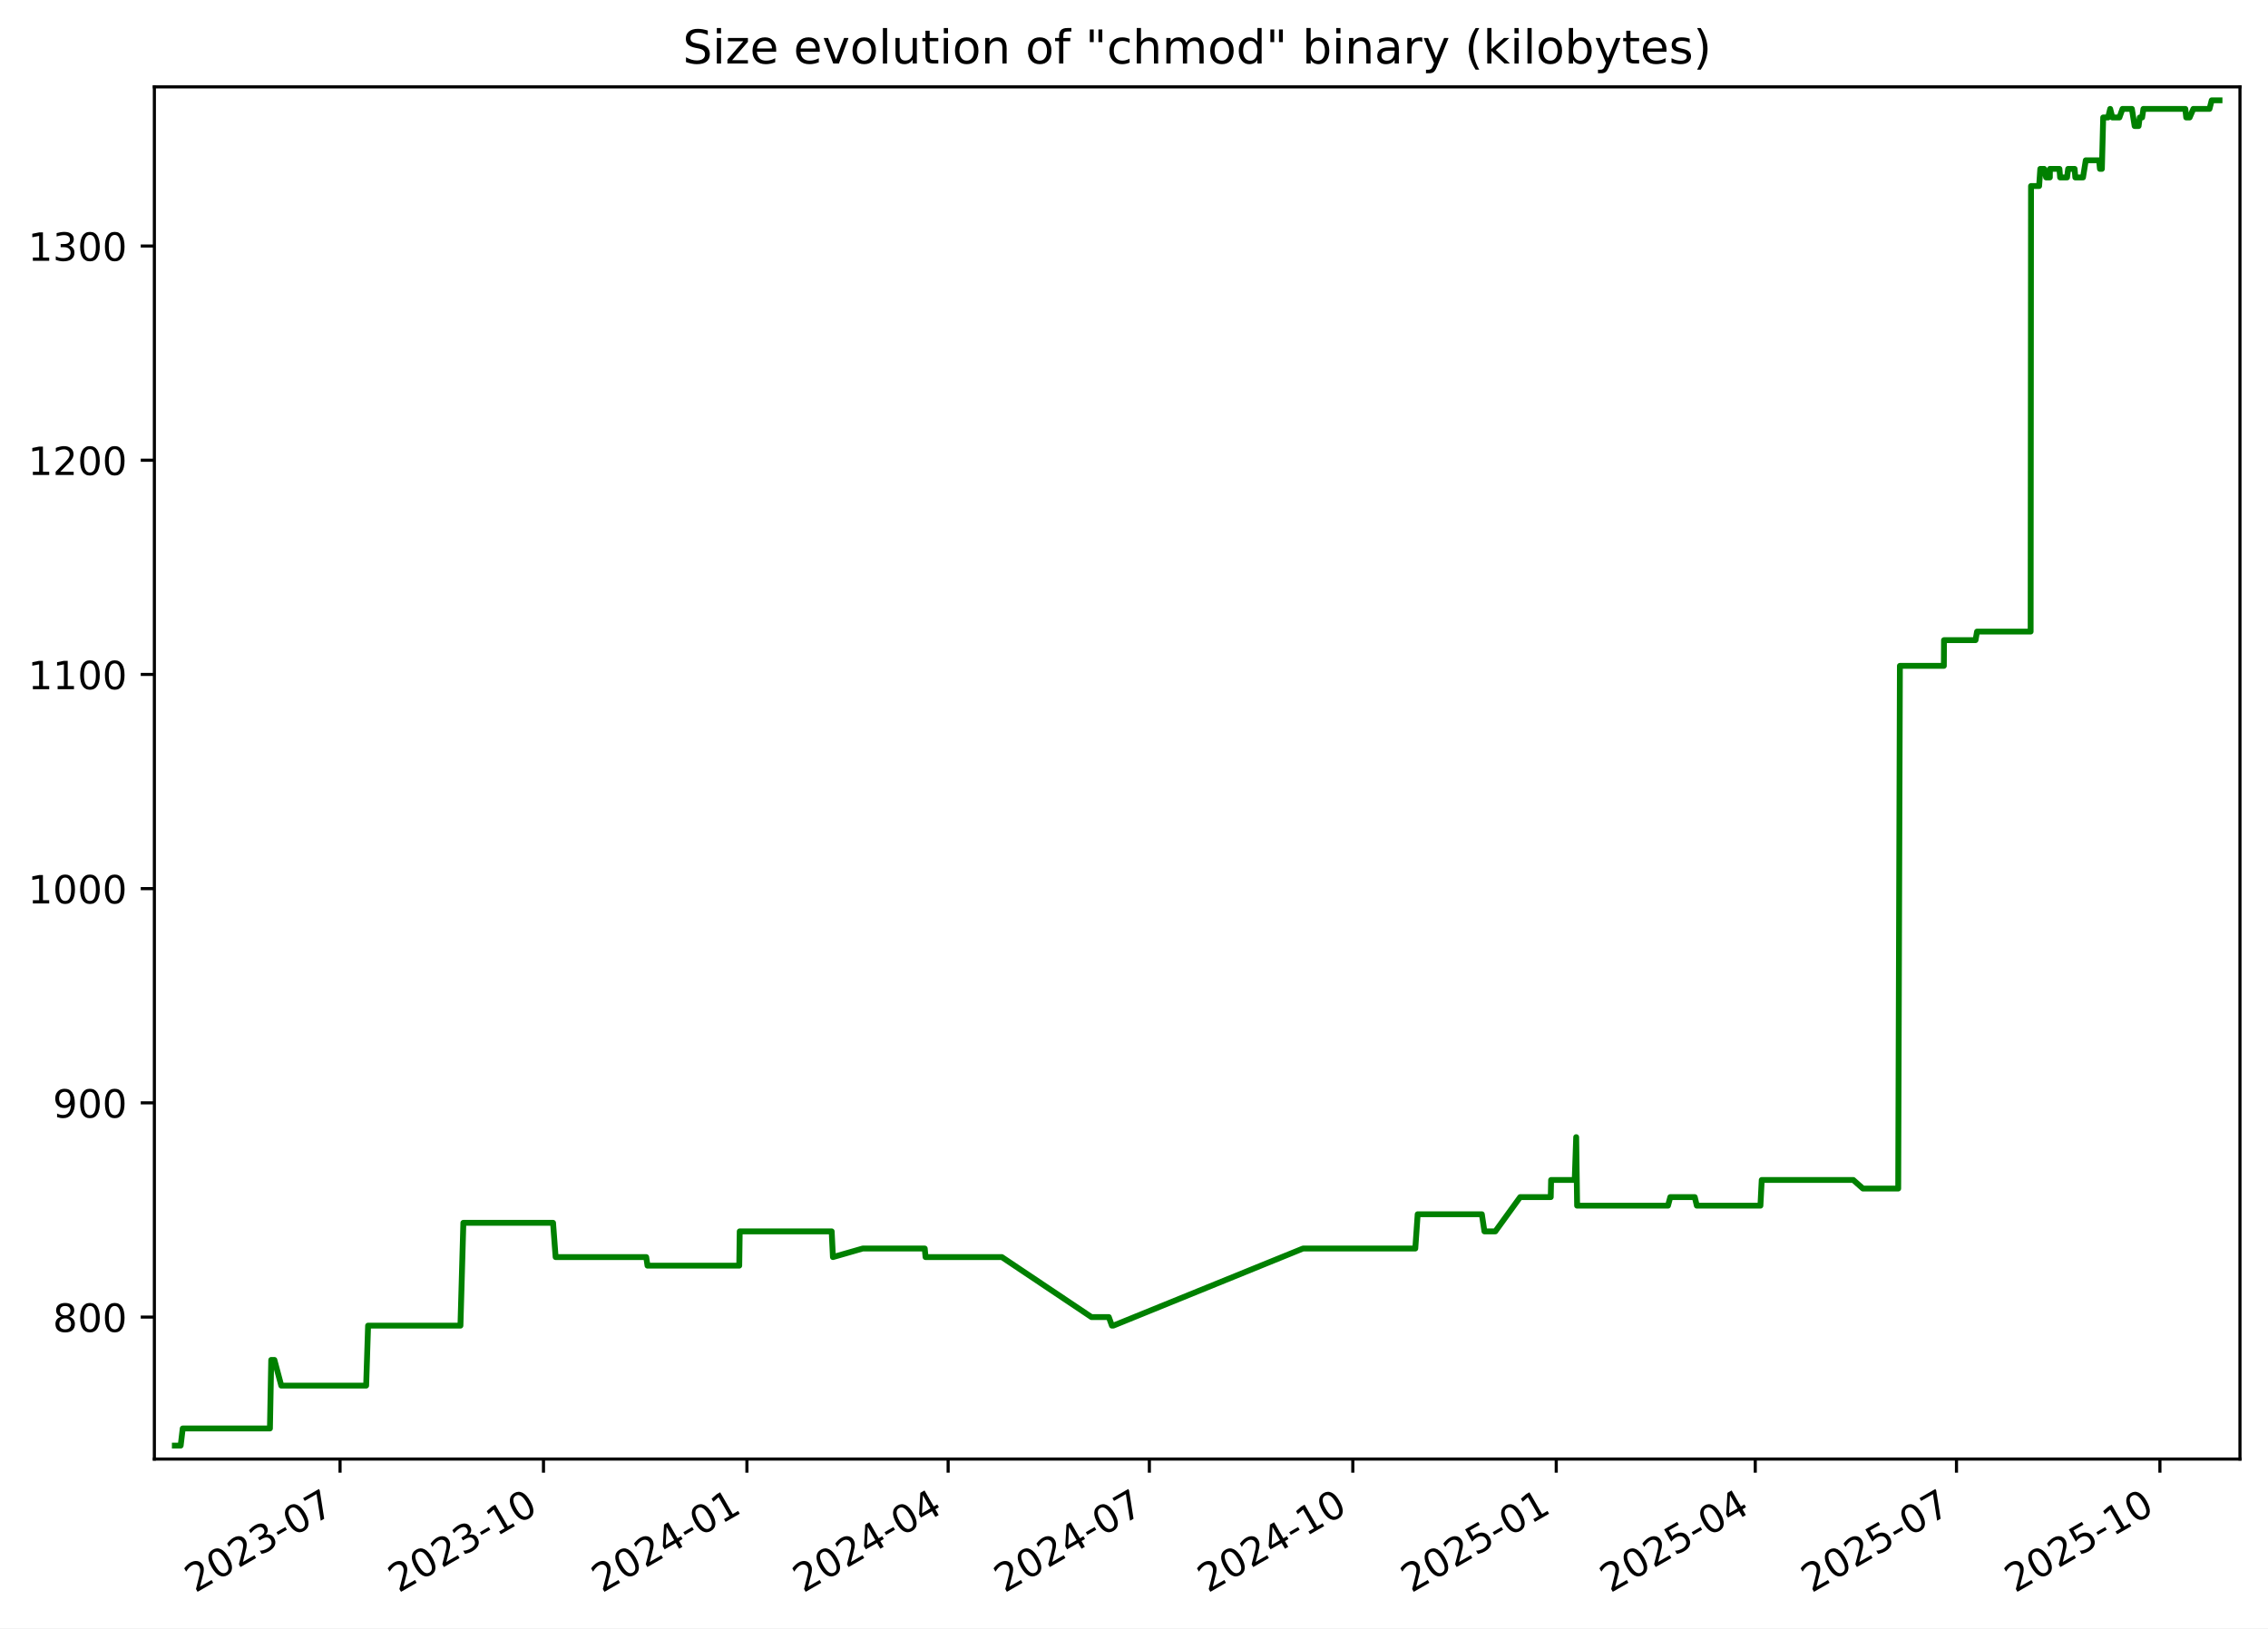
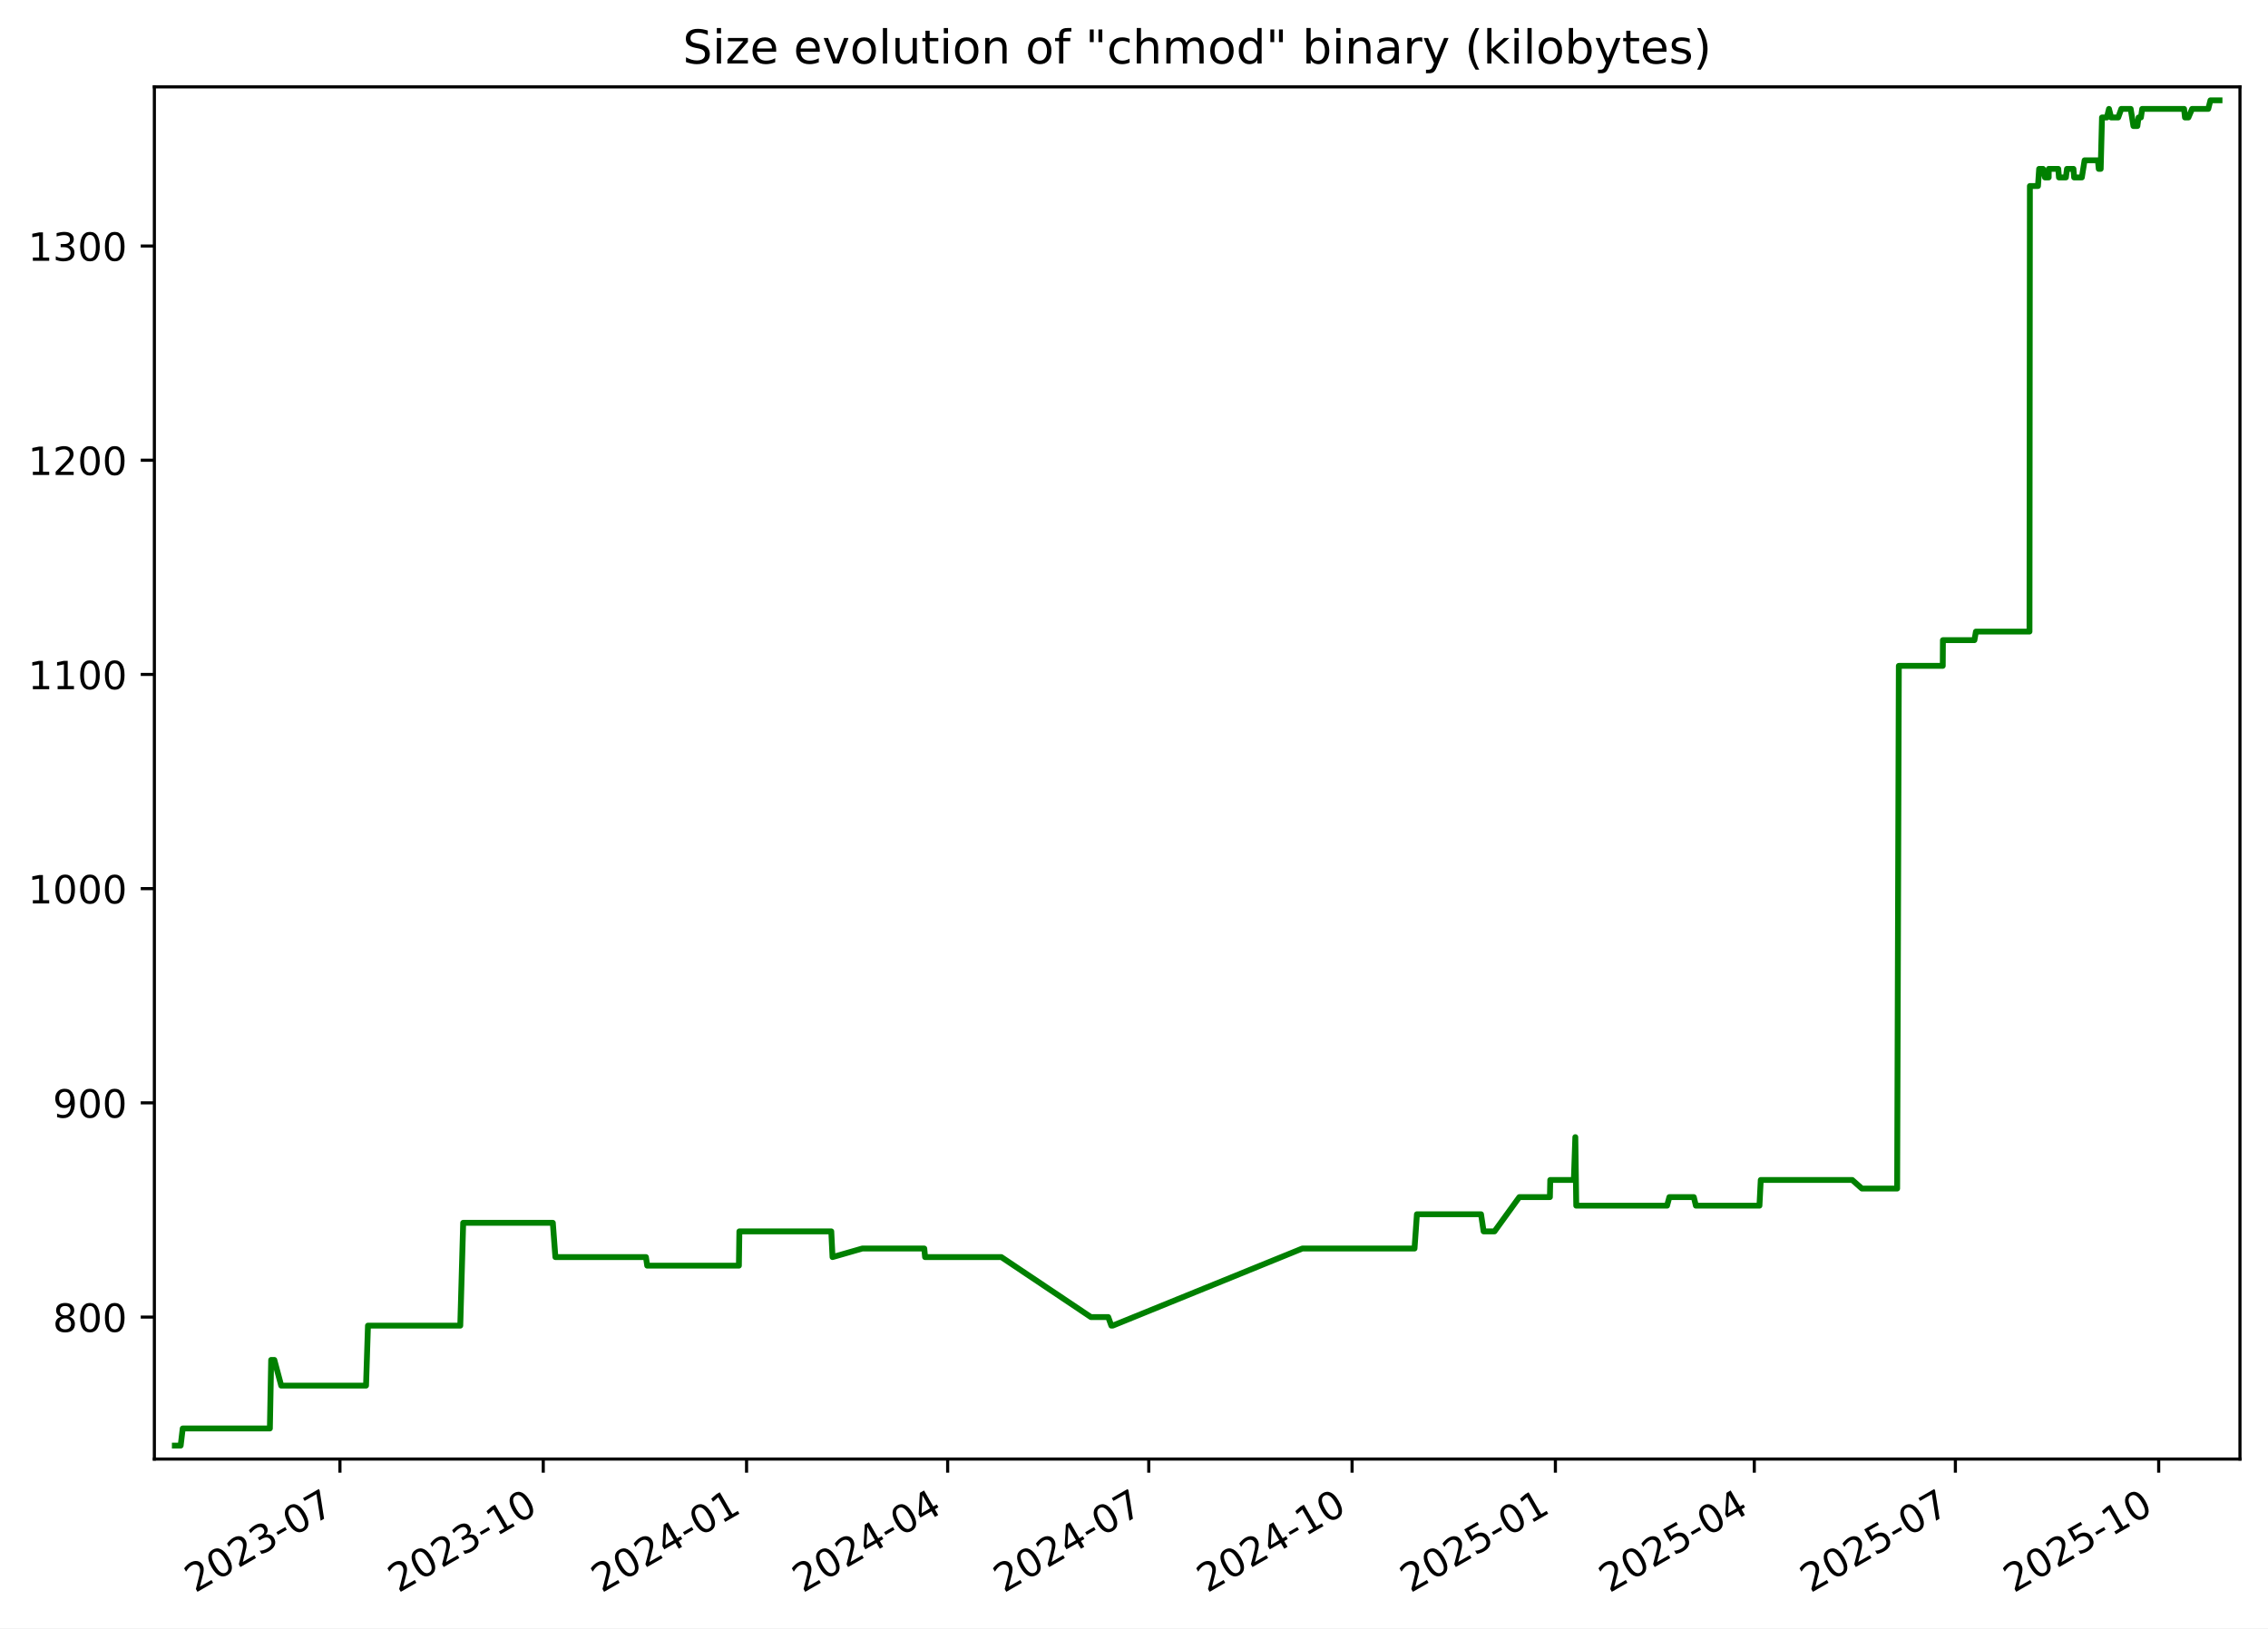
<svg xmlns="http://www.w3.org/2000/svg" xmlns:xlink="http://www.w3.org/1999/xlink" width="582.53pt" height="418.303pt" viewBox="0 0 582.53 418.303" version="1.1">
  <defs>
    <style type="text/css">*{stroke-linejoin: round; stroke-linecap: butt}</style>
  </defs>
  <g id="figure_1">
    <g id="patch_1">
      <path d="M -0 418.303  L 582.53 418.303  L 582.53 0  L -0 0  z " style="fill: #ffffff" />
    </g>
    <g id="axes_1">
      <g id="patch_2">
        <path d="M 39.65 374.83  L 575.33 374.83  L 575.33 22.318  L 39.65 22.318  z " style="fill: #ffffff" />
      </g>
      <g id="matplotlib.axis_1">
        <g id="xtick_1">
          <g id="line2d_1">
            <defs>
-               <path id="med1e9e1e6c" d="M 0 0  L 0 3.5  " style="stroke: #000000; stroke-width: 0.8" />
+               <path id="mcf8d4cdf62" d="M 0 0  L 0 3.5  " style="stroke: #000000; stroke-width: 0.8" />
            </defs>
            <g>
-               <use xlink:href="#med1e9e1e6c" x="87.34" y="374.83" style="stroke: #000000; stroke-width: 0.8" />
+               <use xlink:href="#mcf8d4cdf62" x="87.314" y="374.83" style="stroke: #000000; stroke-width: 0.8" />
            </g>
          </g>
          <g id="text_1">
-             <g transform="translate(50.11508 409.302) rotate(-30) scale(0.1 -0.1)">
+             <g transform="translate(50.08893 409.302) rotate(-30) scale(0.1 -0.1)">
              <defs>
                <path id="DejaVuSans-32" d="M 1228 531  L 3431 531  L 3431 0  L 469 0  L 469 531  Q 828 903 1448 1529  Q 2069 2156 2228 2338  Q 2531 2678 2651 2914  Q 2772 3150 2772 3378  Q 2772 3750 2511 3984  Q 2250 4219 1831 4219  Q 1534 4219 1204 4116  Q 875 4013 500 3803  L 500 4441  Q 881 4594 1212 4672  Q 1544 4750 1819 4750  Q 2544 4750 2975 4387  Q 3406 4025 3406 3419  Q 3406 3131 3298 2873  Q 3191 2616 2906 2266  Q 2828 2175 2409 1742  Q 1991 1309 1228 531  z " transform="scale(0.015625)" />
                <path id="DejaVuSans-30" d="M 2034 4250  Q 1547 4250 1301 3770  Q 1056 3291 1056 2328  Q 1056 1369 1301 889  Q 1547 409 2034 409  Q 2525 409 2770 889  Q 3016 1369 3016 2328  Q 3016 3291 2770 3770  Q 2525 4250 2034 4250  z M 2034 4750  Q 2819 4750 3233 4129  Q 3647 3509 3647 2328  Q 3647 1150 3233 529  Q 2819 -91 2034 -91  Q 1250 -91 836 529  Q 422 1150 422 2328  Q 422 3509 836 4129  Q 1250 4750 2034 4750  z " transform="scale(0.015625)" />
                <path id="DejaVuSans-33" d="M 2597 2516  Q 3050 2419 3304 2112  Q 3559 1806 3559 1356  Q 3559 666 3084 287  Q 2609 -91 1734 -91  Q 1441 -91 1130 -33  Q 819 25 488 141  L 488 750  Q 750 597 1062 519  Q 1375 441 1716 441  Q 2309 441 2620 675  Q 2931 909 2931 1356  Q 2931 1769 2642 2001  Q 2353 2234 1838 2234  L 1294 2234  L 1294 2753  L 1863 2753  Q 2328 2753 2575 2939  Q 2822 3125 2822 3475  Q 2822 3834 2567 4026  Q 2313 4219 1838 4219  Q 1578 4219 1281 4162  Q 984 4106 628 3988  L 628 4550  Q 988 4650 1302 4700  Q 1616 4750 1894 4750  Q 2613 4750 3031 4423  Q 3450 4097 3450 3541  Q 3450 3153 3228 2886  Q 3006 2619 2597 2516  z " transform="scale(0.015625)" />
                <path id="DejaVuSans-2d" d="M 313 2009  L 1997 2009  L 1997 1497  L 313 1497  L 313 2009  z " transform="scale(0.015625)" />
                <path id="DejaVuSans-37" d="M 525 4666  L 3525 4666  L 3525 4397  L 1831 0  L 1172 0  L 2766 4134  L 525 4134  L 525 4666  z " transform="scale(0.015625)" />
              </defs>
              <use xlink:href="#DejaVuSans-32" />
              <use xlink:href="#DejaVuSans-30" x="63.623" />
              <use xlink:href="#DejaVuSans-32" x="127.246" />
              <use xlink:href="#DejaVuSans-33" x="190.869" />
              <use xlink:href="#DejaVuSans-2d" x="254.492" />
              <use xlink:href="#DejaVuSans-30" x="290.576" />
              <use xlink:href="#DejaVuSans-37" x="354.199" />
            </g>
          </g>
        </g>
        <g id="xtick_2">
          <g id="line2d_2">
            <g>
-               <use xlink:href="#med1e9e1e6c" x="139.592" y="374.83" style="stroke: #000000; stroke-width: 0.8" />
+               <use xlink:href="#mcf8d4cdf62" x="139.534" y="374.83" style="stroke: #000000; stroke-width: 0.8" />
            </g>
          </g>
          <g id="text_2">
-             <g transform="translate(102.3672 409.302) rotate(-30) scale(0.1 -0.1)">
+             <g transform="translate(102.3089 409.302) rotate(-30) scale(0.1 -0.1)">
              <defs>
                <path id="DejaVuSans-31" d="M 794 531  L 1825 531  L 1825 4091  L 703 3866  L 703 4441  L 1819 4666  L 2450 4666  L 2450 531  L 3481 531  L 3481 0  L 794 0  L 794 531  z " transform="scale(0.015625)" />
              </defs>
              <use xlink:href="#DejaVuSans-32" />
              <use xlink:href="#DejaVuSans-30" x="63.623" />
              <use xlink:href="#DejaVuSans-32" x="127.246" />
              <use xlink:href="#DejaVuSans-33" x="190.869" />
              <use xlink:href="#DejaVuSans-2d" x="254.492" />
              <use xlink:href="#DejaVuSans-31" x="290.576" />
              <use xlink:href="#DejaVuSans-30" x="354.199" />
            </g>
          </g>
        </g>
        <g id="xtick_3">
          <g id="line2d_3">
            <g>
-               <use xlink:href="#med1e9e1e6c" x="191.844" y="374.83" style="stroke: #000000; stroke-width: 0.8" />
+               <use xlink:href="#mcf8d4cdf62" x="191.754" y="374.83" style="stroke: #000000; stroke-width: 0.8" />
            </g>
          </g>
          <g id="text_3">
-             <g transform="translate(154.6193 409.302) rotate(-30) scale(0.1 -0.1)">
+             <g transform="translate(154.5288 409.302) rotate(-30) scale(0.1 -0.1)">
              <defs>
                <path id="DejaVuSans-34" d="M 2419 4116  L 825 1625  L 2419 1625  L 2419 4116  z M 2253 4666  L 3047 4666  L 3047 1625  L 3713 1625  L 3713 1100  L 3047 1100  L 3047 0  L 2419 0  L 2419 1100  L 313 1100  L 313 1709  L 2253 4666  z " transform="scale(0.015625)" />
              </defs>
              <use xlink:href="#DejaVuSans-32" />
              <use xlink:href="#DejaVuSans-30" x="63.623" />
              <use xlink:href="#DejaVuSans-32" x="127.246" />
              <use xlink:href="#DejaVuSans-34" x="190.869" />
              <use xlink:href="#DejaVuSans-2d" x="254.492" />
              <use xlink:href="#DejaVuSans-30" x="290.576" />
              <use xlink:href="#DejaVuSans-31" x="354.199" />
            </g>
          </g>
        </g>
        <g id="xtick_4">
          <g id="line2d_4">
            <g>
-               <use xlink:href="#med1e9e1e6c" x="243.528" y="374.83" style="stroke: #000000; stroke-width: 0.8" />
+               <use xlink:href="#mcf8d4cdf62" x="243.406" y="374.83" style="stroke: #000000; stroke-width: 0.8" />
            </g>
          </g>
          <g id="text_4">
-             <g transform="translate(206.3035 409.302) rotate(-30) scale(0.1 -0.1)">
+             <g transform="translate(206.1811 409.302) rotate(-30) scale(0.1 -0.1)">
              <use xlink:href="#DejaVuSans-32" />
              <use xlink:href="#DejaVuSans-30" x="63.623" />
              <use xlink:href="#DejaVuSans-32" x="127.246" />
              <use xlink:href="#DejaVuSans-34" x="190.869" />
              <use xlink:href="#DejaVuSans-2d" x="254.492" />
              <use xlink:href="#DejaVuSans-30" x="290.576" />
              <use xlink:href="#DejaVuSans-34" x="354.199" />
            </g>
          </g>
        </g>
        <g id="xtick_5">
          <g id="line2d_5">
            <g>
-               <use xlink:href="#med1e9e1e6c" x="295.212" y="374.83" style="stroke: #000000; stroke-width: 0.8" />
+               <use xlink:href="#mcf8d4cdf62" x="295.058" y="374.83" style="stroke: #000000; stroke-width: 0.8" />
            </g>
          </g>
          <g id="text_5">
-             <g transform="translate(257.9877 409.302) rotate(-30) scale(0.1 -0.1)">
+             <g transform="translate(257.8334 409.302) rotate(-30) scale(0.1 -0.1)">
              <use xlink:href="#DejaVuSans-32" />
              <use xlink:href="#DejaVuSans-30" x="63.623" />
              <use xlink:href="#DejaVuSans-32" x="127.246" />
              <use xlink:href="#DejaVuSans-34" x="190.869" />
              <use xlink:href="#DejaVuSans-2d" x="254.492" />
              <use xlink:href="#DejaVuSans-30" x="290.576" />
              <use xlink:href="#DejaVuSans-37" x="354.199" />
            </g>
          </g>
        </g>
        <g id="xtick_6">
          <g id="line2d_6">
            <g>
-               <use xlink:href="#med1e9e1e6c" x="347.465" y="374.83" style="stroke: #000000; stroke-width: 0.8" />
+               <use xlink:href="#mcf8d4cdf62" x="347.278" y="374.83" style="stroke: #000000; stroke-width: 0.8" />
            </g>
          </g>
          <g id="text_6">
-             <g transform="translate(310.2398 409.302) rotate(-30) scale(0.1 -0.1)">
+             <g transform="translate(310.0533 409.302) rotate(-30) scale(0.1 -0.1)">
              <use xlink:href="#DejaVuSans-32" />
              <use xlink:href="#DejaVuSans-30" x="63.623" />
              <use xlink:href="#DejaVuSans-32" x="127.246" />
              <use xlink:href="#DejaVuSans-34" x="190.869" />
              <use xlink:href="#DejaVuSans-2d" x="254.492" />
              <use xlink:href="#DejaVuSans-31" x="290.576" />
              <use xlink:href="#DejaVuSans-30" x="354.199" />
            </g>
          </g>
        </g>
        <g id="xtick_7">
          <g id="line2d_7">
            <g>
-               <use xlink:href="#med1e9e1e6c" x="399.717" y="374.83" style="stroke: #000000; stroke-width: 0.8" />
+               <use xlink:href="#mcf8d4cdf62" x="399.498" y="374.83" style="stroke: #000000; stroke-width: 0.8" />
            </g>
          </g>
          <g id="text_7">
-             <g transform="translate(362.4919 409.302) rotate(-30) scale(0.1 -0.1)">
+             <g transform="translate(362.2733 409.302) rotate(-30) scale(0.1 -0.1)">
              <defs>
                <path id="DejaVuSans-35" d="M 691 4666  L 3169 4666  L 3169 4134  L 1269 4134  L 1269 2991  Q 1406 3038 1543 3061  Q 1681 3084 1819 3084  Q 2600 3084 3056 2656  Q 3513 2228 3513 1497  Q 3513 744 3044 326  Q 2575 -91 1722 -91  Q 1428 -91 1123 -41  Q 819 9 494 109  L 494 744  Q 775 591 1075 516  Q 1375 441 1709 441  Q 2250 441 2565 725  Q 2881 1009 2881 1497  Q 2881 1984 2565 2268  Q 2250 2553 1709 2553  Q 1456 2553 1204 2497  Q 953 2441 691 2322  L 691 4666  z " transform="scale(0.015625)" />
              </defs>
              <use xlink:href="#DejaVuSans-32" />
              <use xlink:href="#DejaVuSans-30" x="63.623" />
              <use xlink:href="#DejaVuSans-32" x="127.246" />
              <use xlink:href="#DejaVuSans-35" x="190.869" />
              <use xlink:href="#DejaVuSans-2d" x="254.492" />
              <use xlink:href="#DejaVuSans-30" x="290.576" />
              <use xlink:href="#DejaVuSans-31" x="354.199" />
            </g>
          </g>
        </g>
        <g id="xtick_8">
          <g id="line2d_8">
            <g>
-               <use xlink:href="#med1e9e1e6c" x="450.833" y="374.83" style="stroke: #000000; stroke-width: 0.8" />
+               <use xlink:href="#mcf8d4cdf62" x="450.583" y="374.83" style="stroke: #000000; stroke-width: 0.8" />
            </g>
          </g>
          <g id="text_8">
-             <g transform="translate(413.6081 409.302) rotate(-30) scale(0.1 -0.1)">
+             <g transform="translate(413.358 409.302) rotate(-30) scale(0.1 -0.1)">
              <use xlink:href="#DejaVuSans-32" />
              <use xlink:href="#DejaVuSans-30" x="63.623" />
              <use xlink:href="#DejaVuSans-32" x="127.246" />
              <use xlink:href="#DejaVuSans-35" x="190.869" />
              <use xlink:href="#DejaVuSans-2d" x="254.492" />
              <use xlink:href="#DejaVuSans-30" x="290.576" />
              <use xlink:href="#DejaVuSans-34" x="354.199" />
            </g>
          </g>
        </g>
        <g id="xtick_9">
          <g id="line2d_9">
            <g>
-               <use xlink:href="#med1e9e1e6c" x="502.517" y="374.83" style="stroke: #000000; stroke-width: 0.8" />
+               <use xlink:href="#mcf8d4cdf62" x="502.235" y="374.83" style="stroke: #000000; stroke-width: 0.8" />
            </g>
          </g>
          <g id="text_9">
-             <g transform="translate(465.2923 409.302) rotate(-30) scale(0.1 -0.1)">
+             <g transform="translate(465.0103 409.302) rotate(-30) scale(0.1 -0.1)">
              <use xlink:href="#DejaVuSans-32" />
              <use xlink:href="#DejaVuSans-30" x="63.623" />
              <use xlink:href="#DejaVuSans-32" x="127.246" />
              <use xlink:href="#DejaVuSans-35" x="190.869" />
              <use xlink:href="#DejaVuSans-2d" x="254.492" />
              <use xlink:href="#DejaVuSans-30" x="290.576" />
              <use xlink:href="#DejaVuSans-37" x="354.199" />
            </g>
          </g>
        </g>
        <g id="xtick_10">
          <g id="line2d_10">
            <g>
-               <use xlink:href="#med1e9e1e6c" x="554.769" y="374.83" style="stroke: #000000; stroke-width: 0.8" />
+               <use xlink:href="#mcf8d4cdf62" x="554.455" y="374.83" style="stroke: #000000; stroke-width: 0.8" />
            </g>
          </g>
          <g id="text_10">
-             <g transform="translate(517.5444 409.302) rotate(-30) scale(0.1 -0.1)">
+             <g transform="translate(517.2302 409.302) rotate(-30) scale(0.1 -0.1)">
              <use xlink:href="#DejaVuSans-32" />
              <use xlink:href="#DejaVuSans-30" x="63.623" />
              <use xlink:href="#DejaVuSans-32" x="127.246" />
              <use xlink:href="#DejaVuSans-35" x="190.869" />
              <use xlink:href="#DejaVuSans-2d" x="254.492" />
              <use xlink:href="#DejaVuSans-31" x="290.576" />
              <use xlink:href="#DejaVuSans-30" x="354.199" />
            </g>
          </g>
        </g>
      </g>
      <g id="matplotlib.axis_2">
        <g id="ytick_1">
          <g id="line2d_11">
            <defs>
-               <path id="m0799d97e6e" d="M 0 0  L -3.5 0  " style="stroke: #000000; stroke-width: 0.8" />
+               <path id="me0693e6f2b" d="M 0 0  L -3.5 0  " style="stroke: #000000; stroke-width: 0.8" />
            </defs>
            <g>
-               <use xlink:href="#m0799d97e6e" x="39.65" y="338.355" style="stroke: #000000; stroke-width: 0.8" />
+               <use xlink:href="#me0693e6f2b" x="39.65" y="338.355" style="stroke: #000000; stroke-width: 0.8" />
            </g>
          </g>
          <g id="text_11">
            <g transform="translate(13.5625 342.1542) scale(0.1 -0.1)">
              <defs>
                <path id="DejaVuSans-38" d="M 2034 2216  Q 1584 2216 1326 1975  Q 1069 1734 1069 1313  Q 1069 891 1326 650  Q 1584 409 2034 409  Q 2484 409 2743 651  Q 3003 894 3003 1313  Q 3003 1734 2745 1975  Q 2488 2216 2034 2216  z M 1403 2484  Q 997 2584 770 2862  Q 544 3141 544 3541  Q 544 4100 942 4425  Q 1341 4750 2034 4750  Q 2731 4750 3128 4425  Q 3525 4100 3525 3541  Q 3525 3141 3298 2862  Q 3072 2584 2669 2484  Q 3125 2378 3379 2068  Q 3634 1759 3634 1313  Q 3634 634 3220 271  Q 2806 -91 2034 -91  Q 1263 -91 848 271  Q 434 634 434 1313  Q 434 1759 690 2068  Q 947 2378 1403 2484  z M 1172 3481  Q 1172 3119 1398 2916  Q 1625 2713 2034 2713  Q 2441 2713 2670 2916  Q 2900 3119 2900 3481  Q 2900 3844 2670 4047  Q 2441 4250 2034 4250  Q 1625 4250 1398 4047  Q 1172 3844 1172 3481  z " transform="scale(0.015625)" />
              </defs>
              <use xlink:href="#DejaVuSans-38" />
              <use xlink:href="#DejaVuSans-30" x="63.623" />
              <use xlink:href="#DejaVuSans-30" x="127.246" />
            </g>
          </g>
        </g>
        <g id="ytick_2">
          <g id="line2d_12">
            <g>
-               <use xlink:href="#m0799d97e6e" x="39.65" y="283.323" style="stroke: #000000; stroke-width: 0.8" />
+               <use xlink:href="#me0693e6f2b" x="39.65" y="283.323" style="stroke: #000000; stroke-width: 0.8" />
            </g>
          </g>
          <g id="text_12">
            <g transform="translate(13.5625 287.1224) scale(0.1 -0.1)">
              <defs>
                <path id="DejaVuSans-39" d="M 703 97  L 703 672  Q 941 559 1184 500  Q 1428 441 1663 441  Q 2288 441 2617 861  Q 2947 1281 2994 2138  Q 2813 1869 2534 1725  Q 2256 1581 1919 1581  Q 1219 1581 811 2004  Q 403 2428 403 3163  Q 403 3881 828 4315  Q 1253 4750 1959 4750  Q 2769 4750 3195 4129  Q 3622 3509 3622 2328  Q 3622 1225 3098 567  Q 2575 -91 1691 -91  Q 1453 -91 1209 -44  Q 966 3 703 97  z M 1959 2075  Q 2384 2075 2632 2365  Q 2881 2656 2881 3163  Q 2881 3666 2632 3958  Q 2384 4250 1959 4250  Q 1534 4250 1286 3958  Q 1038 3666 1038 3163  Q 1038 2656 1286 2365  Q 1534 2075 1959 2075  z " transform="scale(0.015625)" />
              </defs>
              <use xlink:href="#DejaVuSans-39" />
              <use xlink:href="#DejaVuSans-30" x="63.623" />
              <use xlink:href="#DejaVuSans-30" x="127.246" />
            </g>
          </g>
        </g>
        <g id="ytick_3">
          <g id="line2d_13">
            <g>
-               <use xlink:href="#m0799d97e6e" x="39.65" y="228.291" style="stroke: #000000; stroke-width: 0.8" />
+               <use xlink:href="#me0693e6f2b" x="39.65" y="228.291" style="stroke: #000000; stroke-width: 0.8" />
            </g>
          </g>
          <g id="text_13">
            <g transform="translate(7.2 232.0905) scale(0.1 -0.1)">
              <use xlink:href="#DejaVuSans-31" />
              <use xlink:href="#DejaVuSans-30" x="63.623" />
              <use xlink:href="#DejaVuSans-30" x="127.246" />
              <use xlink:href="#DejaVuSans-30" x="190.869" />
            </g>
          </g>
        </g>
        <g id="ytick_4">
          <g id="line2d_14">
            <g>
-               <use xlink:href="#m0799d97e6e" x="39.65" y="173.259" style="stroke: #000000; stroke-width: 0.8" />
+               <use xlink:href="#me0693e6f2b" x="39.65" y="173.259" style="stroke: #000000; stroke-width: 0.8" />
            </g>
          </g>
          <g id="text_14">
            <g transform="translate(7.2 177.0587) scale(0.1 -0.1)">
              <use xlink:href="#DejaVuSans-31" />
              <use xlink:href="#DejaVuSans-31" x="63.623" />
              <use xlink:href="#DejaVuSans-30" x="127.246" />
              <use xlink:href="#DejaVuSans-30" x="190.869" />
            </g>
          </g>
        </g>
        <g id="ytick_5">
          <g id="line2d_15">
            <g>
-               <use xlink:href="#m0799d97e6e" x="39.65" y="118.228" style="stroke: #000000; stroke-width: 0.8" />
+               <use xlink:href="#me0693e6f2b" x="39.65" y="118.228" style="stroke: #000000; stroke-width: 0.8" />
            </g>
          </g>
          <g id="text_15">
            <g transform="translate(7.2 122.0268) scale(0.1 -0.1)">
              <use xlink:href="#DejaVuSans-31" />
              <use xlink:href="#DejaVuSans-32" x="63.623" />
              <use xlink:href="#DejaVuSans-30" x="127.246" />
              <use xlink:href="#DejaVuSans-30" x="190.869" />
            </g>
          </g>
        </g>
        <g id="ytick_6">
          <g id="line2d_16">
            <g>
-               <use xlink:href="#m0799d97e6e" x="39.65" y="63.196" style="stroke: #000000; stroke-width: 0.8" />
+               <use xlink:href="#me0693e6f2b" x="39.65" y="63.196" style="stroke: #000000; stroke-width: 0.8" />
            </g>
          </g>
          <g id="text_16">
            <g transform="translate(7.2 66.995) scale(0.1 -0.1)">
              <use xlink:href="#DejaVuSans-31" />
              <use xlink:href="#DejaVuSans-33" x="63.623" />
              <use xlink:href="#DejaVuSans-30" x="127.246" />
              <use xlink:href="#DejaVuSans-30" x="190.869" />
            </g>
          </g>
        </g>
      </g>
      <g id="line2d_17">
-         <path d="M 44.902 371.374  L 46.405 371.374  L 46.931 366.972  L 69.332 366.972  L 69.664 349.361  L 70.476 349.361  L 72.246 355.965  L 94.047 355.965  L 94.542 340.556  L 118.264 340.556  L 119.012 314.141  L 142.051 314.141  L 142.71 322.946  L 165.984 322.946  L 166.309 325.147  L 189.873 325.147  L 189.996 316.342  L 213.617 316.342  L 213.936 322.946  L 221.588 320.745  L 237.519 320.745  L 237.721 322.946  L 257.319 322.946  L 280.339 338.355  L 284.794 338.355  L 285.594 340.556  L 285.939 340.556  L 334.677 320.745  L 363.514 320.745  L 364.128 311.94  L 380.606 311.94  L 381.273 316.342  L 384.069 316.342  L 390.449 307.537  L 398.307 307.537  L 398.397 303.135  L 404.462 303.135  L 404.841 292.128  L 405.079 309.738  L 428.415 309.738  L 429.011 307.537  L 435.292 307.537  L 435.827 309.738  L 452.161 309.738  L 452.496 303.135  L 476.006 303.135  L 478.488 305.336  L 487.552 305.336  L 487.983 171.058  L 499.273 171.058  L 499.313 164.454  L 507.408 164.454  L 507.799 162.253  L 521.565 162.253  L 521.666 47.787  L 523.746 47.787  L 524.045 43.384  L 525.025 43.384  L 525.541 45.586  L 526.499 45.586  L 526.518 43.384  L 528.962 43.384  L 529.138 45.586  L 530.914 45.586  L 531.197 43.384  L 532.86 43.384  L 533.036 45.586  L 535.017 45.586  L 535.726 41.183  L 539.146 41.183  L 539.361 43.384  L 539.862 43.384  L 540.199 30.177  L 541.455 30.177  L 541.995 27.975  L 542.551 30.177  L 544.366 30.177  L 545.16 27.975  L 547.57 27.975  L 548.275 32.378  L 549.293 32.378  L 549.59 30.177  L 550.201 30.177  L 550.531 27.975  L 561.295 27.975  L 561.524 30.177  L 562.408 30.177  L 563.358 27.975  L 567.505 27.975  L 568.069 25.774  L 570.078 25.774  L 570.078 25.774  " clip-path="url(#pf7273ba5ca)" style="fill: none; stroke: #008000; stroke-width: 1.5; stroke-linecap: square" />
+         <path d="M 44.902 371.374  L 46.404 371.374  L 46.93 366.972  L 69.317 366.972  L 69.649 349.361  L 70.46 349.361  L 72.229 355.965  L 94.017 355.965  L 94.511 340.556  L 118.219 340.556  L 118.967 314.141  L 141.992 314.141  L 142.65 322.946  L 165.91 322.946  L 166.234 325.147  L 189.784 325.147  L 189.906 316.342  L 213.513 316.342  L 213.832 322.946  L 221.479 320.745  L 237.4 320.745  L 237.602 322.946  L 257.188 322.946  L 280.194 338.355  L 284.646 338.355  L 285.445 340.556  L 285.791 340.556  L 334.498 320.745  L 363.318 320.745  L 363.932 311.94  L 380.399 311.94  L 381.065 316.342  L 383.86 316.342  L 390.236 307.537  L 398.089 307.537  L 398.179 303.135  L 404.241 303.135  L 404.619 292.128  L 404.857 309.738  L 428.178 309.738  L 428.774 307.537  L 435.052 307.537  L 435.586 309.738  L 451.91 309.738  L 452.245 303.135  L 475.741 303.135  L 478.221 305.336  L 487.279 305.336  L 487.71 171.058  L 498.993 171.058  L 499.033 164.454  L 507.123 164.454  L 507.514 162.253  L 521.271 162.253  L 521.373 47.787  L 523.451 47.787  L 523.75 43.384  L 524.729 43.384  L 525.245 45.586  L 526.202 45.586  L 526.221 43.384  L 528.664 43.384  L 528.839 45.586  L 530.615 45.586  L 530.897 43.384  L 532.56 43.384  L 532.735 45.586  L 534.716 45.586  L 535.424 41.183  L 538.842 41.183  L 539.057 43.384  L 539.557 43.384  L 539.894 30.177  L 541.149 30.177  L 541.689 27.975  L 542.244 30.177  L 544.059 30.177  L 544.851 27.975  L 547.26 27.975  L 547.964 32.378  L 548.982 32.378  L 549.279 30.177  L 549.889 30.177  L 550.219 27.975  L 560.977 27.975  L 561.206 30.177  L 562.089 30.177  L 563.038 27.975  L 567.183 27.975  L 567.747 25.774  L 570.078 25.774  L 570.078 25.774  " clip-path="url(#p28b134240e)" style="fill: none; stroke: #008000; stroke-width: 1.5; stroke-linecap: square" />
      </g>
      <g id="patch_3">
        <path d="M 39.65 374.83  L 39.65 22.318  " style="fill: none; stroke: #000000; stroke-width: 0.8; stroke-linejoin: miter; stroke-linecap: square" />
      </g>
      <g id="patch_4">
        <path d="M 575.33 374.83  L 575.33 22.318  " style="fill: none; stroke: #000000; stroke-width: 0.8; stroke-linejoin: miter; stroke-linecap: square" />
      </g>
      <g id="patch_5">
        <path d="M 39.65 374.83  L 575.33 374.83  " style="fill: none; stroke: #000000; stroke-width: 0.8; stroke-linejoin: miter; stroke-linecap: square" />
      </g>
      <g id="patch_6">
        <path d="M 39.65 22.318  L 575.33 22.318  " style="fill: none; stroke: #000000; stroke-width: 0.8; stroke-linejoin: miter; stroke-linecap: square" />
      </g>
      <g id="text_17">
        <g transform="translate(175.3681 16.31812) scale(0.12 -0.12)">
          <defs>
            <path id="DejaVuSans-53" d="M 3425 4513  L 3425 3897  Q 3066 4069 2747 4153  Q 2428 4238 2131 4238  Q 1616 4238 1336 4038  Q 1056 3838 1056 3469  Q 1056 3159 1242 3001  Q 1428 2844 1947 2747  L 2328 2669  Q 3034 2534 3370 2195  Q 3706 1856 3706 1288  Q 3706 609 3251 259  Q 2797 -91 1919 -91  Q 1588 -91 1214 -16  Q 841 59 441 206  L 441 856  Q 825 641 1194 531  Q 1563 422 1919 422  Q 2459 422 2753 634  Q 3047 847 3047 1241  Q 3047 1584 2836 1778  Q 2625 1972 2144 2069  L 1759 2144  Q 1053 2284 737 2584  Q 422 2884 422 3419  Q 422 4038 858 4394  Q 1294 4750 2059 4750  Q 2388 4750 2728 4690  Q 3069 4631 3425 4513  z " transform="scale(0.015625)" />
            <path id="DejaVuSans-69" d="M 603 3500  L 1178 3500  L 1178 0  L 603 0  L 603 3500  z M 603 4863  L 1178 4863  L 1178 4134  L 603 4134  L 603 4863  z " transform="scale(0.015625)" />
            <path id="DejaVuSans-7a" d="M 353 3500  L 3084 3500  L 3084 2975  L 922 459  L 3084 459  L 3084 0  L 275 0  L 275 525  L 2438 3041  L 353 3041  L 353 3500  z " transform="scale(0.015625)" />
            <path id="DejaVuSans-65" d="M 3597 1894  L 3597 1613  L 953 1613  Q 991 1019 1311 708  Q 1631 397 2203 397  Q 2534 397 2845 478  Q 3156 559 3463 722  L 3463 178  Q 3153 47 2828 -22  Q 2503 -91 2169 -91  Q 1331 -91 842 396  Q 353 884 353 1716  Q 353 2575 817 3079  Q 1281 3584 2069 3584  Q 2775 3584 3186 3129  Q 3597 2675 3597 1894  z M 3022 2063  Q 3016 2534 2758 2815  Q 2500 3097 2075 3097  Q 1594 3097 1305 2825  Q 1016 2553 972 2059  L 3022 2063  z " transform="scale(0.015625)" />
            <path id="DejaVuSans-20" transform="scale(0.015625)" />
            <path id="DejaVuSans-76" d="M 191 3500  L 800 3500  L 1894 563  L 2988 3500  L 3597 3500  L 2284 0  L 1503 0  L 191 3500  z " transform="scale(0.015625)" />
            <path id="DejaVuSans-6f" d="M 1959 3097  Q 1497 3097 1228 2736  Q 959 2375 959 1747  Q 959 1119 1226 758  Q 1494 397 1959 397  Q 2419 397 2687 759  Q 2956 1122 2956 1747  Q 2956 2369 2687 2733  Q 2419 3097 1959 3097  z M 1959 3584  Q 2709 3584 3137 3096  Q 3566 2609 3566 1747  Q 3566 888 3137 398  Q 2709 -91 1959 -91  Q 1206 -91 779 398  Q 353 888 353 1747  Q 353 2609 779 3096  Q 1206 3584 1959 3584  z " transform="scale(0.015625)" />
            <path id="DejaVuSans-6c" d="M 603 4863  L 1178 4863  L 1178 0  L 603 0  L 603 4863  z " transform="scale(0.015625)" />
            <path id="DejaVuSans-75" d="M 544 1381  L 544 3500  L 1119 3500  L 1119 1403  Q 1119 906 1312 657  Q 1506 409 1894 409  Q 2359 409 2629 706  Q 2900 1003 2900 1516  L 2900 3500  L 3475 3500  L 3475 0  L 2900 0  L 2900 538  Q 2691 219 2414 64  Q 2138 -91 1772 -91  Q 1169 -91 856 284  Q 544 659 544 1381  z M 1991 3584  L 1991 3584  z " transform="scale(0.015625)" />
            <path id="DejaVuSans-74" d="M 1172 4494  L 1172 3500  L 2356 3500  L 2356 3053  L 1172 3053  L 1172 1153  Q 1172 725 1289 603  Q 1406 481 1766 481  L 2356 481  L 2356 0  L 1766 0  Q 1100 0 847 248  Q 594 497 594 1153  L 594 3053  L 172 3053  L 172 3500  L 594 3500  L 594 4494  L 1172 4494  z " transform="scale(0.015625)" />
            <path id="DejaVuSans-6e" d="M 3513 2113  L 3513 0  L 2938 0  L 2938 2094  Q 2938 2591 2744 2837  Q 2550 3084 2163 3084  Q 1697 3084 1428 2787  Q 1159 2491 1159 1978  L 1159 0  L 581 0  L 581 3500  L 1159 3500  L 1159 2956  Q 1366 3272 1645 3428  Q 1925 3584 2291 3584  Q 2894 3584 3203 3211  Q 3513 2838 3513 2113  z " transform="scale(0.015625)" />
            <path id="DejaVuSans-66" d="M 2375 4863  L 2375 4384  L 1825 4384  Q 1516 4384 1395 4259  Q 1275 4134 1275 3809  L 1275 3500  L 2222 3500  L 2222 3053  L 1275 3053  L 1275 0  L 697 0  L 697 3053  L 147 3053  L 147 3500  L 697 3500  L 697 3744  Q 697 4328 969 4595  Q 1241 4863 1831 4863  L 2375 4863  z " transform="scale(0.015625)" />
            <path id="DejaVuSans-22" d="M 1147 4666  L 1147 2931  L 616 2931  L 616 4666  L 1147 4666  z M 2328 4666  L 2328 2931  L 1797 2931  L 1797 4666  L 2328 4666  z " transform="scale(0.015625)" />
            <path id="DejaVuSans-63" d="M 3122 3366  L 3122 2828  Q 2878 2963 2633 3030  Q 2388 3097 2138 3097  Q 1578 3097 1268 2742  Q 959 2388 959 1747  Q 959 1106 1268 751  Q 1578 397 2138 397  Q 2388 397 2633 464  Q 2878 531 3122 666  L 3122 134  Q 2881 22 2623 -34  Q 2366 -91 2075 -91  Q 1284 -91 818 406  Q 353 903 353 1747  Q 353 2603 823 3093  Q 1294 3584 2113 3584  Q 2378 3584 2631 3529  Q 2884 3475 3122 3366  z " transform="scale(0.015625)" />
            <path id="DejaVuSans-68" d="M 3513 2113  L 3513 0  L 2938 0  L 2938 2094  Q 2938 2591 2744 2837  Q 2550 3084 2163 3084  Q 1697 3084 1428 2787  Q 1159 2491 1159 1978  L 1159 0  L 581 0  L 581 4863  L 1159 4863  L 1159 2956  Q 1366 3272 1645 3428  Q 1925 3584 2291 3584  Q 2894 3584 3203 3211  Q 3513 2838 3513 2113  z " transform="scale(0.015625)" />
            <path id="DejaVuSans-6d" d="M 3328 2828  Q 3544 3216 3844 3400  Q 4144 3584 4550 3584  Q 5097 3584 5394 3201  Q 5691 2819 5691 2113  L 5691 0  L 5113 0  L 5113 2094  Q 5113 2597 4934 2840  Q 4756 3084 4391 3084  Q 3944 3084 3684 2787  Q 3425 2491 3425 1978  L 3425 0  L 2847 0  L 2847 2094  Q 2847 2600 2669 2842  Q 2491 3084 2119 3084  Q 1678 3084 1418 2786  Q 1159 2488 1159 1978  L 1159 0  L 581 0  L 581 3500  L 1159 3500  L 1159 2956  Q 1356 3278 1631 3431  Q 1906 3584 2284 3584  Q 2666 3584 2933 3390  Q 3200 3197 3328 2828  z " transform="scale(0.015625)" />
            <path id="DejaVuSans-64" d="M 2906 2969  L 2906 4863  L 3481 4863  L 3481 0  L 2906 0  L 2906 525  Q 2725 213 2448 61  Q 2172 -91 1784 -91  Q 1150 -91 751 415  Q 353 922 353 1747  Q 353 2572 751 3078  Q 1150 3584 1784 3584  Q 2172 3584 2448 3432  Q 2725 3281 2906 2969  z M 947 1747  Q 947 1113 1208 752  Q 1469 391 1925 391  Q 2381 391 2643 752  Q 2906 1113 2906 1747  Q 2906 2381 2643 2742  Q 2381 3103 1925 3103  Q 1469 3103 1208 2742  Q 947 2381 947 1747  z " transform="scale(0.015625)" />
            <path id="DejaVuSans-62" d="M 3116 1747  Q 3116 2381 2855 2742  Q 2594 3103 2138 3103  Q 1681 3103 1420 2742  Q 1159 2381 1159 1747  Q 1159 1113 1420 752  Q 1681 391 2138 391  Q 2594 391 2855 752  Q 3116 1113 3116 1747  z M 1159 2969  Q 1341 3281 1617 3432  Q 1894 3584 2278 3584  Q 2916 3584 3314 3078  Q 3713 2572 3713 1747  Q 3713 922 3314 415  Q 2916 -91 2278 -91  Q 1894 -91 1617 61  Q 1341 213 1159 525  L 1159 0  L 581 0  L 581 4863  L 1159 4863  L 1159 2969  z " transform="scale(0.015625)" />
            <path id="DejaVuSans-61" d="M 2194 1759  Q 1497 1759 1228 1600  Q 959 1441 959 1056  Q 959 750 1161 570  Q 1363 391 1709 391  Q 2188 391 2477 730  Q 2766 1069 2766 1631  L 2766 1759  L 2194 1759  z M 3341 1997  L 3341 0  L 2766 0  L 2766 531  Q 2569 213 2275 61  Q 1981 -91 1556 -91  Q 1019 -91 701 211  Q 384 513 384 1019  Q 384 1609 779 1909  Q 1175 2209 1959 2209  L 2766 2209  L 2766 2266  Q 2766 2663 2505 2880  Q 2244 3097 1772 3097  Q 1472 3097 1187 3025  Q 903 2953 641 2809  L 641 3341  Q 956 3463 1253 3523  Q 1550 3584 1831 3584  Q 2591 3584 2966 3190  Q 3341 2797 3341 1997  z " transform="scale(0.015625)" />
            <path id="DejaVuSans-72" d="M 2631 2963  Q 2534 3019 2420 3045  Q 2306 3072 2169 3072  Q 1681 3072 1420 2755  Q 1159 2438 1159 1844  L 1159 0  L 581 0  L 581 3500  L 1159 3500  L 1159 2956  Q 1341 3275 1631 3429  Q 1922 3584 2338 3584  Q 2397 3584 2469 3576  Q 2541 3569 2628 3553  L 2631 2963  z " transform="scale(0.015625)" />
            <path id="DejaVuSans-79" d="M 2059 -325  Q 1816 -950 1584 -1140  Q 1353 -1331 966 -1331  L 506 -1331  L 506 -850  L 844 -850  Q 1081 -850 1212 -737  Q 1344 -625 1503 -206  L 1606 56  L 191 3500  L 800 3500  L 1894 763  L 2988 3500  L 3597 3500  L 2059 -325  z " transform="scale(0.015625)" />
            <path id="DejaVuSans-28" d="M 1984 4856  Q 1566 4138 1362 3434  Q 1159 2731 1159 2009  Q 1159 1288 1364 580  Q 1569 -128 1984 -844  L 1484 -844  Q 1016 -109 783 600  Q 550 1309 550 2009  Q 550 2706 781 3412  Q 1013 4119 1484 4856  L 1984 4856  z " transform="scale(0.015625)" />
            <path id="DejaVuSans-6b" d="M 581 4863  L 1159 4863  L 1159 1991  L 2875 3500  L 3609 3500  L 1753 1863  L 3688 0  L 2938 0  L 1159 1709  L 1159 0  L 581 0  L 581 4863  z " transform="scale(0.015625)" />
            <path id="DejaVuSans-73" d="M 2834 3397  L 2834 2853  Q 2591 2978 2328 3040  Q 2066 3103 1784 3103  Q 1356 3103 1142 2972  Q 928 2841 928 2578  Q 928 2378 1081 2264  Q 1234 2150 1697 2047  L 1894 2003  Q 2506 1872 2764 1633  Q 3022 1394 3022 966  Q 3022 478 2636 193  Q 2250 -91 1575 -91  Q 1294 -91 989 -36  Q 684 19 347 128  L 347 722  Q 666 556 975 473  Q 1284 391 1588 391  Q 1994 391 2212 530  Q 2431 669 2431 922  Q 2431 1156 2273 1281  Q 2116 1406 1581 1522  L 1381 1569  Q 847 1681 609 1914  Q 372 2147 372 2553  Q 372 3047 722 3315  Q 1072 3584 1716 3584  Q 2034 3584 2315 3537  Q 2597 3491 2834 3397  z " transform="scale(0.015625)" />
            <path id="DejaVuSans-29" d="M 513 4856  L 1013 4856  Q 1481 4119 1714 3412  Q 1947 2706 1947 2009  Q 1947 1309 1714 600  Q 1481 -109 1013 -844  L 513 -844  Q 928 -128 1133 580  Q 1338 1288 1338 2009  Q 1338 2731 1133 3434  Q 928 4138 513 4856  z " transform="scale(0.015625)" />
          </defs>
          <use xlink:href="#DejaVuSans-53" />
          <use xlink:href="#DejaVuSans-69" x="63.477" />
          <use xlink:href="#DejaVuSans-7a" x="91.26" />
          <use xlink:href="#DejaVuSans-65" x="143.75" />
          <use xlink:href="#DejaVuSans-20" x="205.273" />
          <use xlink:href="#DejaVuSans-65" x="237.061" />
          <use xlink:href="#DejaVuSans-76" x="298.584" />
          <use xlink:href="#DejaVuSans-6f" x="357.764" />
          <use xlink:href="#DejaVuSans-6c" x="418.945" />
          <use xlink:href="#DejaVuSans-75" x="446.729" />
          <use xlink:href="#DejaVuSans-74" x="510.107" />
          <use xlink:href="#DejaVuSans-69" x="549.316" />
          <use xlink:href="#DejaVuSans-6f" x="577.1" />
          <use xlink:href="#DejaVuSans-6e" x="638.281" />
          <use xlink:href="#DejaVuSans-20" x="701.66" />
          <use xlink:href="#DejaVuSans-6f" x="733.447" />
          <use xlink:href="#DejaVuSans-66" x="794.629" />
          <use xlink:href="#DejaVuSans-20" x="829.834" />
          <use xlink:href="#DejaVuSans-22" x="861.621" />
          <use xlink:href="#DejaVuSans-63" x="907.617" />
          <use xlink:href="#DejaVuSans-68" x="962.598" />
          <use xlink:href="#DejaVuSans-6d" x="1025.977" />
          <use xlink:href="#DejaVuSans-6f" x="1123.389" />
          <use xlink:href="#DejaVuSans-64" x="1184.57" />
          <use xlink:href="#DejaVuSans-22" x="1248.047" />
          <use xlink:href="#DejaVuSans-20" x="1294.043" />
          <use xlink:href="#DejaVuSans-62" x="1325.83" />
          <use xlink:href="#DejaVuSans-69" x="1389.307" />
          <use xlink:href="#DejaVuSans-6e" x="1417.09" />
          <use xlink:href="#DejaVuSans-61" x="1480.469" />
          <use xlink:href="#DejaVuSans-72" x="1541.748" />
          <use xlink:href="#DejaVuSans-79" x="1582.861" />
          <use xlink:href="#DejaVuSans-20" x="1642.041" />
          <use xlink:href="#DejaVuSans-28" x="1673.828" />
          <use xlink:href="#DejaVuSans-6b" x="1712.842" />
          <use xlink:href="#DejaVuSans-69" x="1770.752" />
          <use xlink:href="#DejaVuSans-6c" x="1798.535" />
          <use xlink:href="#DejaVuSans-6f" x="1826.318" />
          <use xlink:href="#DejaVuSans-62" x="1887.5" />
          <use xlink:href="#DejaVuSans-79" x="1950.977" />
          <use xlink:href="#DejaVuSans-74" x="2010.156" />
          <use xlink:href="#DejaVuSans-65" x="2049.365" />
          <use xlink:href="#DejaVuSans-73" x="2110.889" />
          <use xlink:href="#DejaVuSans-29" x="2162.988" />
        </g>
      </g>
    </g>
  </g>
  <defs>
-     <clipPath id="pf7273ba5ca">
+     <clipPath id="p28b134240e">
      <rect x="39.65" y="22.318" width="535.68" height="352.512" />
    </clipPath>
  </defs>
</svg>
